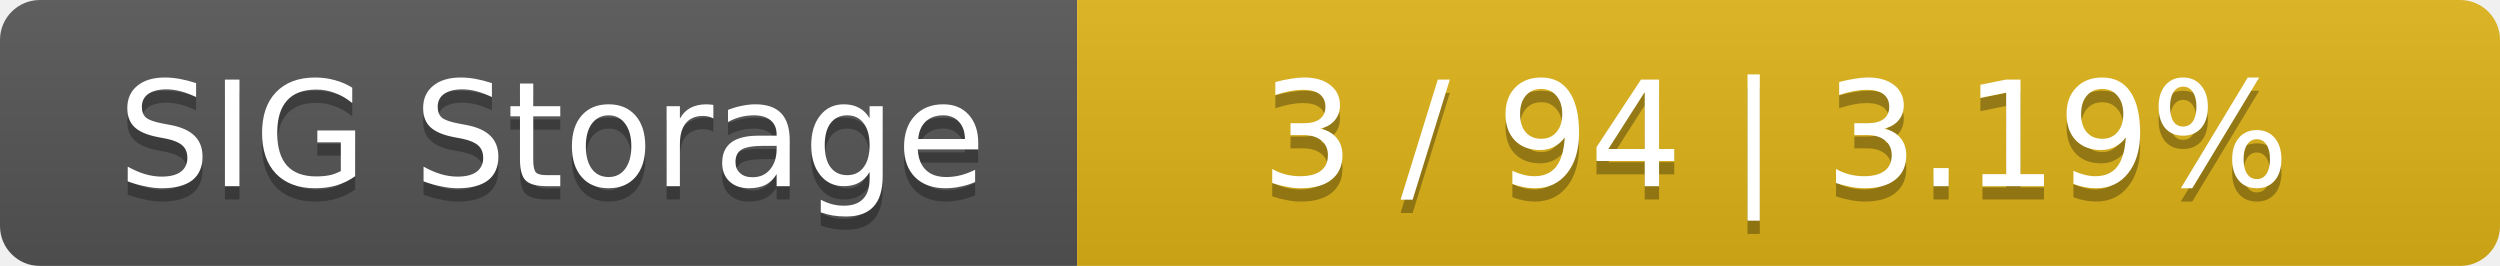
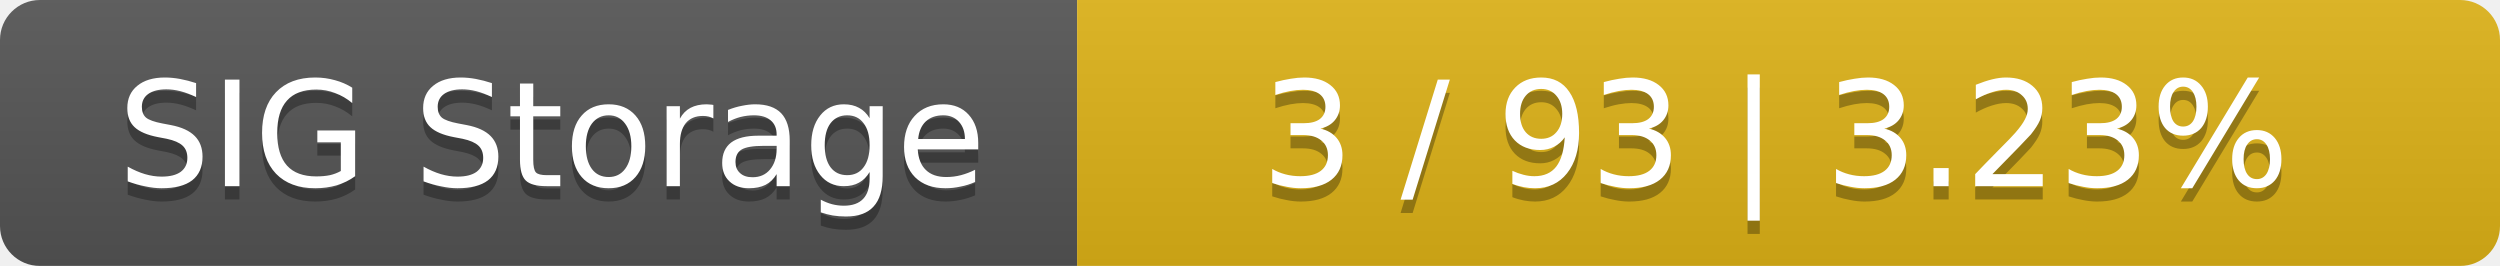
<svg xmlns="http://www.w3.org/2000/svg" width="188" height="20">
  <linearGradient id="smooth" x2="0" y2="100%">
    <stop offset="0" stop-color="#bbb" stop-opacity=".1" />
    <stop offset="1" stop-opacity=".1" />
  </linearGradient>
  <mask id="round">
    <rect width="188" height="20" rx="3" fill="#fff" />
  </mask>
  <g mask="url(#round)">
    <rect width="81" height="20" fill="#555" />
    <rect x="81" width="107" height="20" fill="#dfb317" />
    <rect width="188" height="20" fill="url(#smooth)" />
  </g>
  <g fill="#fff" text-anchor="middle" font-family="DejaVu Sans,Verdana,Geneva,sans-serif" font-size="11">
    <text x="41.5" y="15" fill="#010101" fill-opacity=".3">SIG Storage</text>
    <text x="41.5" y="14">SIG Storage</text>
-     <text x="133.5" y="15" fill="#010101" fill-opacity=".3">3 / 94    |    3.19%</text>
-     <text x="133.5" y="14">3 / 94    |    3.19%</text>
+     <text x="133.5" y="15" fill="#010101" fill-opacity=".3">3 / 93    |    3.23%</text>
+     <text x="133.5" y="14">3 / 93    |    3.23%</text>
  </g>
</svg>
